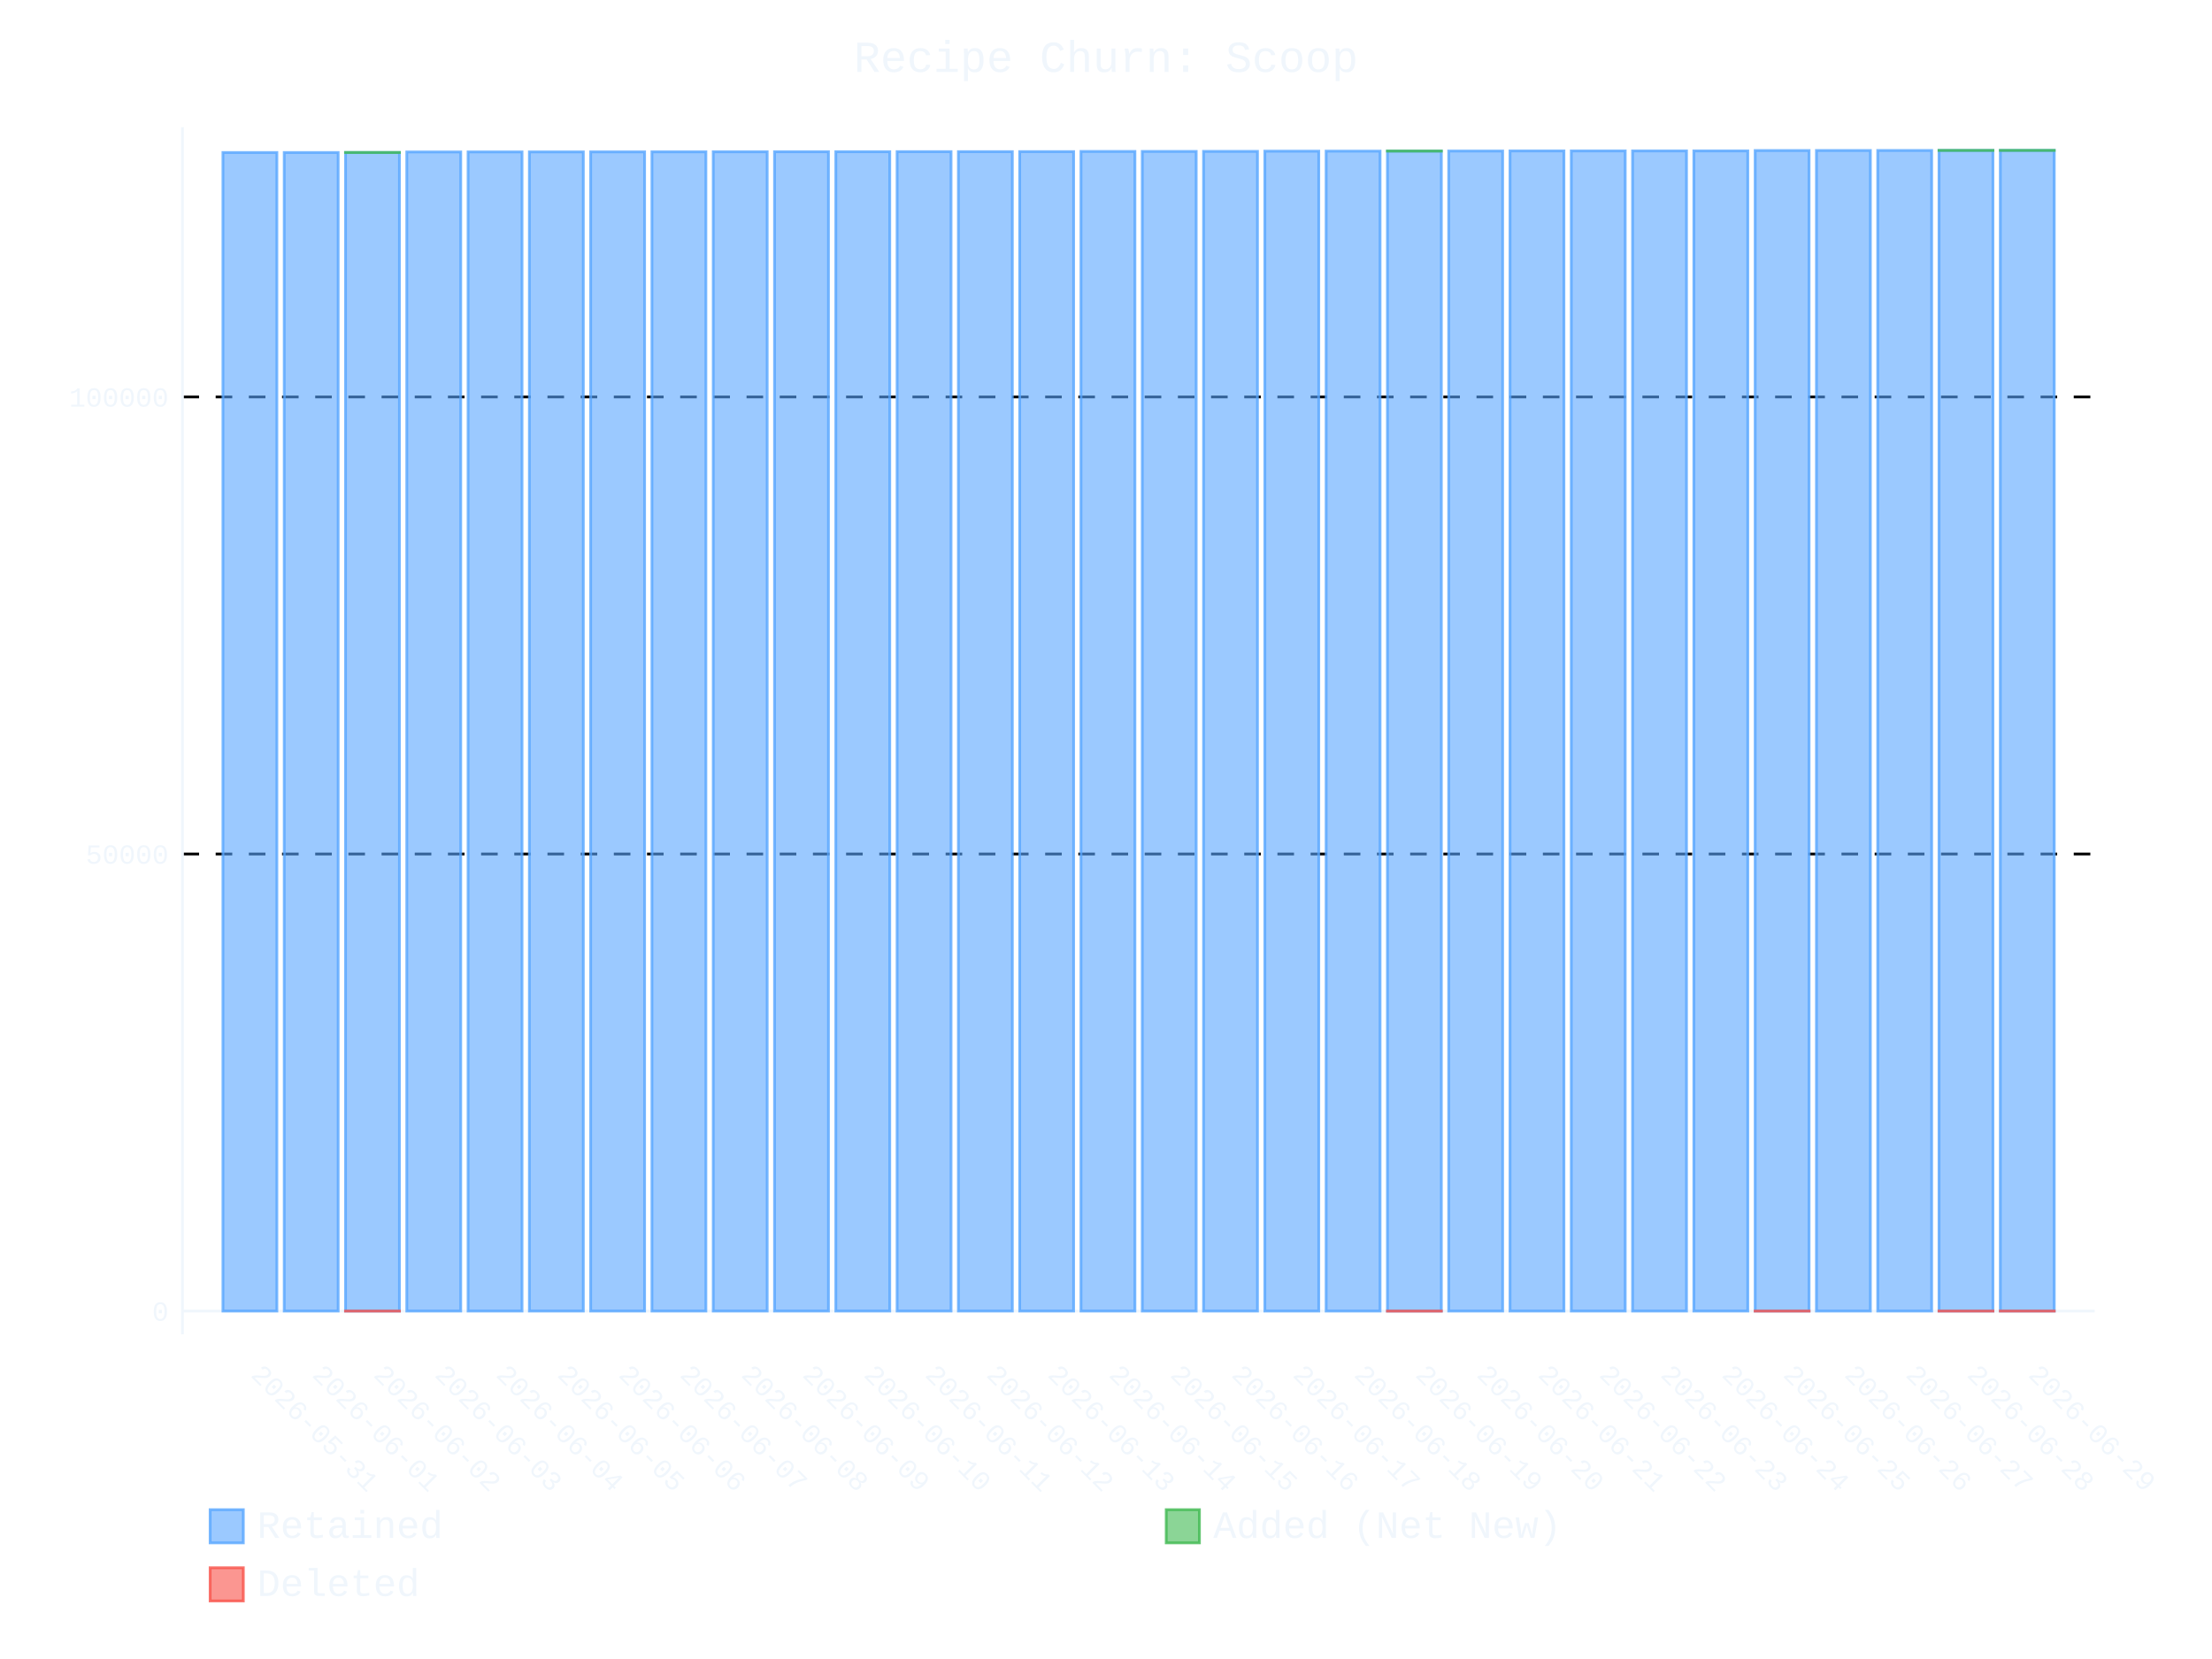
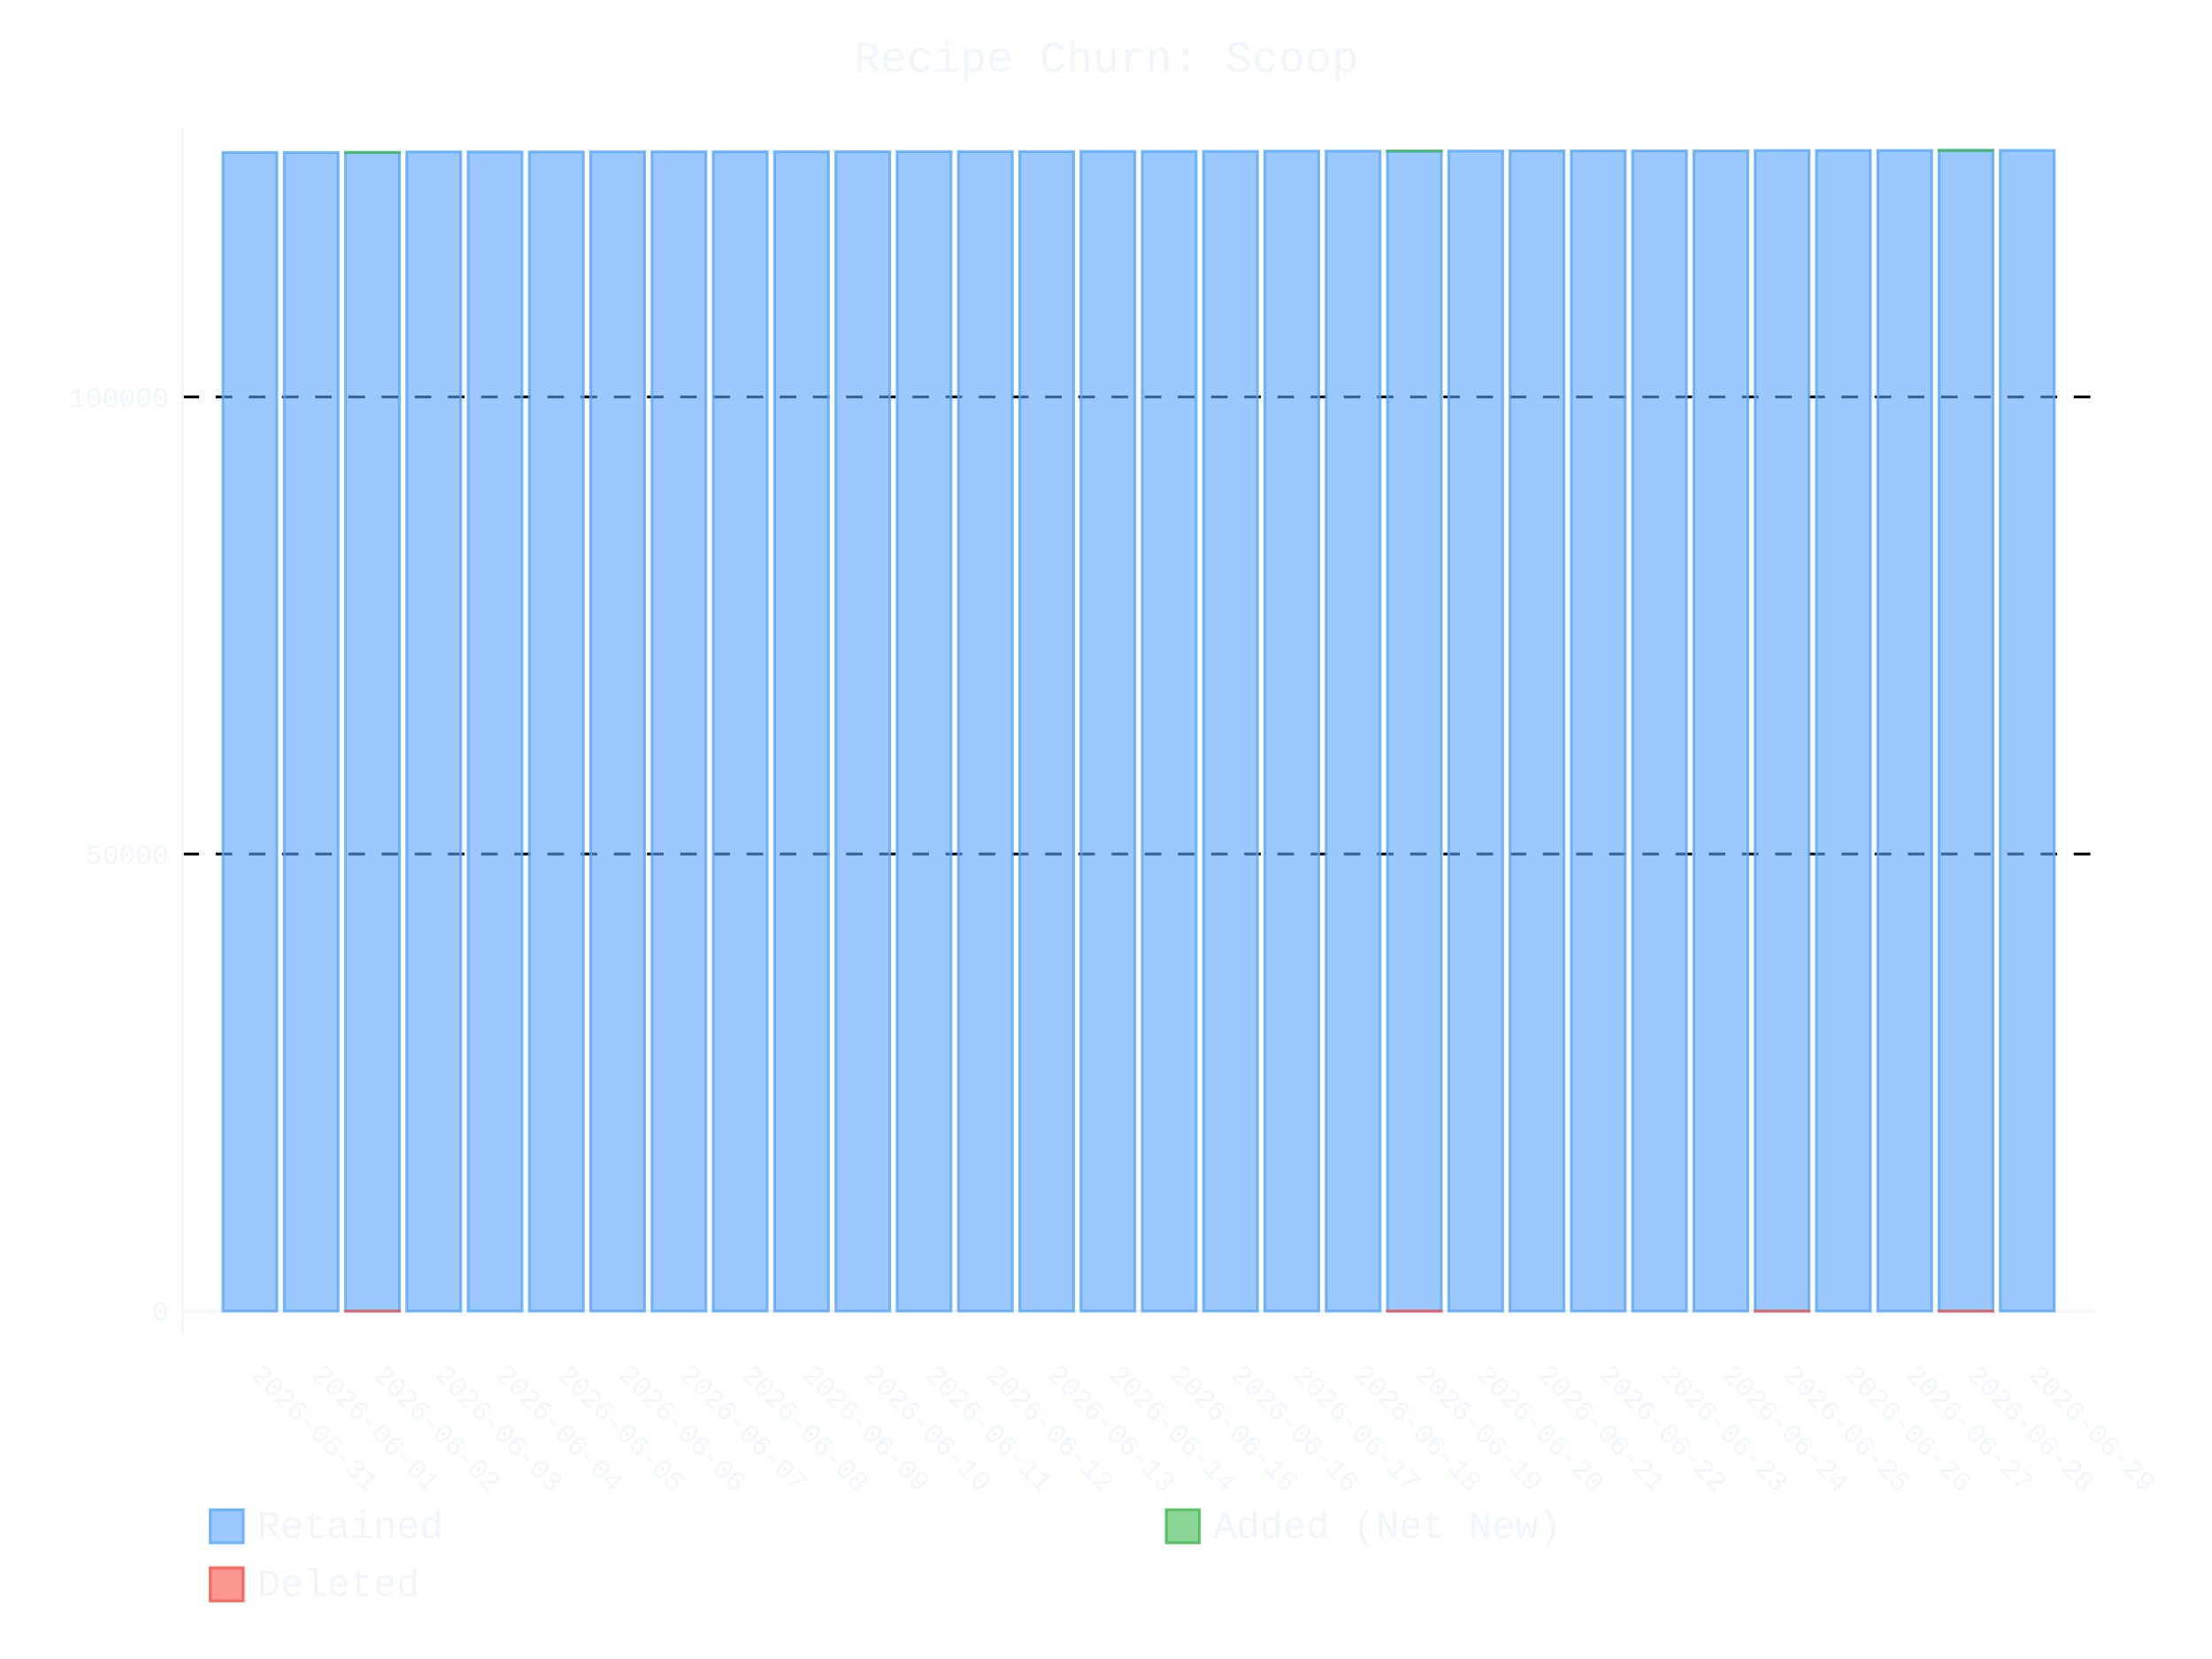
- <svg xmlns="http://www.w3.org/2000/svg" id="chart-387833ea-9f18-4053-acd4-6875814a5b70" class="pygal-chart" viewBox="0 0 800 600">
+ <svg xmlns="http://www.w3.org/2000/svg" id="chart-d72fe73e-ab35-4412-bd22-6958768c29ea" class="pygal-chart" viewBox="0 0 800 600">
  <defs>
-     <style type="text/css">#chart-387833ea-9f18-4053-acd4-6875814a5b70{-webkit-user-select:none;-webkit-font-smoothing:antialiased;font-family:Consolas,"Liberation Mono",Menlo,Courier,monospace}#chart-387833ea-9f18-4053-acd4-6875814a5b70 .title{font-family:Consolas,"Liberation Mono",Menlo,Courier,monospace;font-size:16px}#chart-387833ea-9f18-4053-acd4-6875814a5b70 .legends .legend text{font-family:Consolas,"Liberation Mono",Menlo,Courier,monospace;font-size:14px}#chart-387833ea-9f18-4053-acd4-6875814a5b70 .axis text{font-family:Consolas,"Liberation Mono",Menlo,Courier,monospace;font-size:10px}#chart-387833ea-9f18-4053-acd4-6875814a5b70 .axis text.major{font-family:Consolas,"Liberation Mono",Menlo,Courier,monospace;font-size:10px}#chart-387833ea-9f18-4053-acd4-6875814a5b70 .text-overlay text.value{font-family:Consolas,"Liberation Mono",Menlo,Courier,monospace;font-size:16px}#chart-387833ea-9f18-4053-acd4-6875814a5b70 .text-overlay text.label{font-family:Consolas,"Liberation Mono",Menlo,Courier,monospace;font-size:10px}#chart-387833ea-9f18-4053-acd4-6875814a5b70 .tooltip{font-family:Consolas,"Liberation Mono",Menlo,Courier,monospace;font-size:14px}#chart-387833ea-9f18-4053-acd4-6875814a5b70 text.no_data{font-family:Consolas,"Liberation Mono",Menlo,Courier,monospace;font-size:64px}
- #chart-387833ea-9f18-4053-acd4-6875814a5b70{background-color:transparent}#chart-387833ea-9f18-4053-acd4-6875814a5b70 path,#chart-387833ea-9f18-4053-acd4-6875814a5b70 line,#chart-387833ea-9f18-4053-acd4-6875814a5b70 rect,#chart-387833ea-9f18-4053-acd4-6875814a5b70 circle{-webkit-transition:400ms ease-in;-moz-transition:400ms ease-in;transition:400ms ease-in}#chart-387833ea-9f18-4053-acd4-6875814a5b70 .graph &gt; .background{fill:transparent}#chart-387833ea-9f18-4053-acd4-6875814a5b70 .plot &gt; .background{fill:transparent}#chart-387833ea-9f18-4053-acd4-6875814a5b70 .graph{fill:#f0f6fc}#chart-387833ea-9f18-4053-acd4-6875814a5b70 text.no_data{fill:#f0f6fc}#chart-387833ea-9f18-4053-acd4-6875814a5b70 .title{fill:#f0f6fc}#chart-387833ea-9f18-4053-acd4-6875814a5b70 .legends .legend text{fill:#f0f6fc}#chart-387833ea-9f18-4053-acd4-6875814a5b70 .legends .legend:hover text{fill:#f0f6fc}#chart-387833ea-9f18-4053-acd4-6875814a5b70 .axis .line{stroke:#f0f6fc}#chart-387833ea-9f18-4053-acd4-6875814a5b70 .axis .guide.line{stroke:#9198a1}#chart-387833ea-9f18-4053-acd4-6875814a5b70 .axis .major.line{stroke:#f0f6fc}#chart-387833ea-9f18-4053-acd4-6875814a5b70 .axis text.major{fill:#f0f6fc}#chart-387833ea-9f18-4053-acd4-6875814a5b70 .axis.y .guides:hover .guide.line,#chart-387833ea-9f18-4053-acd4-6875814a5b70 .line-graph .axis.x .guides:hover .guide.line,#chart-387833ea-9f18-4053-acd4-6875814a5b70 .stackedline-graph .axis.x .guides:hover .guide.line,#chart-387833ea-9f18-4053-acd4-6875814a5b70 .xy-graph .axis.x .guides:hover .guide.line{stroke:#f0f6fc}#chart-387833ea-9f18-4053-acd4-6875814a5b70 .axis .guides:hover text{fill:#f0f6fc}#chart-387833ea-9f18-4053-acd4-6875814a5b70 .reactive{fill-opacity:.6;stroke-opacity:.8;stroke-width:1}#chart-387833ea-9f18-4053-acd4-6875814a5b70 .ci{stroke:#f0f6fc}#chart-387833ea-9f18-4053-acd4-6875814a5b70 .reactive.active,#chart-387833ea-9f18-4053-acd4-6875814a5b70 .active .reactive{fill-opacity:.9;stroke-opacity:.9;stroke-width:4}#chart-387833ea-9f18-4053-acd4-6875814a5b70 .ci .reactive.active{stroke-width:1.5}#chart-387833ea-9f18-4053-acd4-6875814a5b70 .series text{fill:#f0f6fc}#chart-387833ea-9f18-4053-acd4-6875814a5b70 .tooltip rect{fill:transparent;stroke:#f0f6fc;-webkit-transition:opacity 400ms ease-in;-moz-transition:opacity 400ms ease-in;transition:opacity 400ms ease-in}#chart-387833ea-9f18-4053-acd4-6875814a5b70 .tooltip .label{fill:#f0f6fc}#chart-387833ea-9f18-4053-acd4-6875814a5b70 .tooltip .label{fill:#f0f6fc}#chart-387833ea-9f18-4053-acd4-6875814a5b70 .tooltip .legend{font-size:.8em;fill:#9198a1}#chart-387833ea-9f18-4053-acd4-6875814a5b70 .tooltip .x_label{font-size:.6em;fill:#f0f6fc}#chart-387833ea-9f18-4053-acd4-6875814a5b70 .tooltip .xlink{font-size:.5em;text-decoration:underline}#chart-387833ea-9f18-4053-acd4-6875814a5b70 .tooltip .value{font-size:1.5em}#chart-387833ea-9f18-4053-acd4-6875814a5b70 .bound{font-size:.5em}#chart-387833ea-9f18-4053-acd4-6875814a5b70 .max-value{font-size:.75em;fill:#9198a1}#chart-387833ea-9f18-4053-acd4-6875814a5b70 .map-element{fill:transparent;stroke:#9198a1 !important}#chart-387833ea-9f18-4053-acd4-6875814a5b70 .map-element .reactive{fill-opacity:inherit;stroke-opacity:inherit}#chart-387833ea-9f18-4053-acd4-6875814a5b70 .color-0,#chart-387833ea-9f18-4053-acd4-6875814a5b70 .color-0 a:visited{stroke:#58a6ff;fill:#58a6ff}#chart-387833ea-9f18-4053-acd4-6875814a5b70 .color-1,#chart-387833ea-9f18-4053-acd4-6875814a5b70 .color-1 a:visited{stroke:#3fb950;fill:#3fb950}#chart-387833ea-9f18-4053-acd4-6875814a5b70 .color-2,#chart-387833ea-9f18-4053-acd4-6875814a5b70 .color-2 a:visited{stroke:#f85149;fill:#f85149}#chart-387833ea-9f18-4053-acd4-6875814a5b70 .text-overlay .color-0 text{fill:black}#chart-387833ea-9f18-4053-acd4-6875814a5b70 .text-overlay .color-1 text{fill:black}#chart-387833ea-9f18-4053-acd4-6875814a5b70 .text-overlay .color-2 text{fill:black}
- #chart-387833ea-9f18-4053-acd4-6875814a5b70 text.no_data{text-anchor:middle}#chart-387833ea-9f18-4053-acd4-6875814a5b70 .guide.line{fill:none}#chart-387833ea-9f18-4053-acd4-6875814a5b70 .centered{text-anchor:middle}#chart-387833ea-9f18-4053-acd4-6875814a5b70 .title{text-anchor:middle}#chart-387833ea-9f18-4053-acd4-6875814a5b70 .legends .legend text{fill-opacity:1}#chart-387833ea-9f18-4053-acd4-6875814a5b70 .axis.x text{text-anchor:middle}#chart-387833ea-9f18-4053-acd4-6875814a5b70 .axis.x:not(.web) text[transform]{text-anchor:start}#chart-387833ea-9f18-4053-acd4-6875814a5b70 .axis.x:not(.web) text[transform].backwards{text-anchor:end}#chart-387833ea-9f18-4053-acd4-6875814a5b70 .axis.y text{text-anchor:end}#chart-387833ea-9f18-4053-acd4-6875814a5b70 .axis.y text[transform].backwards{text-anchor:start}#chart-387833ea-9f18-4053-acd4-6875814a5b70 .axis.y2 text{text-anchor:start}#chart-387833ea-9f18-4053-acd4-6875814a5b70 .axis.y2 text[transform].backwards{text-anchor:end}#chart-387833ea-9f18-4053-acd4-6875814a5b70 .axis .guide.line{stroke-dasharray:4,4;stroke:black}#chart-387833ea-9f18-4053-acd4-6875814a5b70 .axis .major.guide.line{stroke-dasharray:6,6;stroke:black}#chart-387833ea-9f18-4053-acd4-6875814a5b70 .horizontal .axis.y .guide.line,#chart-387833ea-9f18-4053-acd4-6875814a5b70 .horizontal .axis.y2 .guide.line,#chart-387833ea-9f18-4053-acd4-6875814a5b70 .vertical .axis.x .guide.line{opacity:0}#chart-387833ea-9f18-4053-acd4-6875814a5b70 .horizontal .axis.always_show .guide.line,#chart-387833ea-9f18-4053-acd4-6875814a5b70 .vertical .axis.always_show .guide.line{opacity:1 !important}#chart-387833ea-9f18-4053-acd4-6875814a5b70 .axis.y .guides:hover .guide.line,#chart-387833ea-9f18-4053-acd4-6875814a5b70 .axis.y2 .guides:hover .guide.line,#chart-387833ea-9f18-4053-acd4-6875814a5b70 .axis.x .guides:hover .guide.line{opacity:1}#chart-387833ea-9f18-4053-acd4-6875814a5b70 .axis .guides:hover text{opacity:1}#chart-387833ea-9f18-4053-acd4-6875814a5b70 .nofill{fill:none}#chart-387833ea-9f18-4053-acd4-6875814a5b70 .subtle-fill{fill-opacity:.2}#chart-387833ea-9f18-4053-acd4-6875814a5b70 .dot{stroke-width:1px;fill-opacity:1;stroke-opacity:1}#chart-387833ea-9f18-4053-acd4-6875814a5b70 .dot.active{stroke-width:5px}#chart-387833ea-9f18-4053-acd4-6875814a5b70 .dot.negative{fill:transparent}#chart-387833ea-9f18-4053-acd4-6875814a5b70 text,#chart-387833ea-9f18-4053-acd4-6875814a5b70 tspan{stroke:none !important}#chart-387833ea-9f18-4053-acd4-6875814a5b70 .series text.active{opacity:1}#chart-387833ea-9f18-4053-acd4-6875814a5b70 .tooltip rect{fill-opacity:.95;stroke-width:.5}#chart-387833ea-9f18-4053-acd4-6875814a5b70 .tooltip text{fill-opacity:1}#chart-387833ea-9f18-4053-acd4-6875814a5b70 .showable{visibility:hidden}#chart-387833ea-9f18-4053-acd4-6875814a5b70 .showable.shown{visibility:visible}#chart-387833ea-9f18-4053-acd4-6875814a5b70 .gauge-background{fill:rgba(229,229,229,1);stroke:none}#chart-387833ea-9f18-4053-acd4-6875814a5b70 .bg-lines{stroke:transparent;stroke-width:2px}</style>
+     <style type="text/css">#chart-d72fe73e-ab35-4412-bd22-6958768c29ea{-webkit-user-select:none;-webkit-font-smoothing:antialiased;font-family:Consolas,"Liberation Mono",Menlo,Courier,monospace}#chart-d72fe73e-ab35-4412-bd22-6958768c29ea .title{font-family:Consolas,"Liberation Mono",Menlo,Courier,monospace;font-size:16px}#chart-d72fe73e-ab35-4412-bd22-6958768c29ea .legends .legend text{font-family:Consolas,"Liberation Mono",Menlo,Courier,monospace;font-size:14px}#chart-d72fe73e-ab35-4412-bd22-6958768c29ea .axis text{font-family:Consolas,"Liberation Mono",Menlo,Courier,monospace;font-size:10px}#chart-d72fe73e-ab35-4412-bd22-6958768c29ea .axis text.major{font-family:Consolas,"Liberation Mono",Menlo,Courier,monospace;font-size:10px}#chart-d72fe73e-ab35-4412-bd22-6958768c29ea .text-overlay text.value{font-family:Consolas,"Liberation Mono",Menlo,Courier,monospace;font-size:16px}#chart-d72fe73e-ab35-4412-bd22-6958768c29ea .text-overlay text.label{font-family:Consolas,"Liberation Mono",Menlo,Courier,monospace;font-size:10px}#chart-d72fe73e-ab35-4412-bd22-6958768c29ea .tooltip{font-family:Consolas,"Liberation Mono",Menlo,Courier,monospace;font-size:14px}#chart-d72fe73e-ab35-4412-bd22-6958768c29ea text.no_data{font-family:Consolas,"Liberation Mono",Menlo,Courier,monospace;font-size:64px}
+ #chart-d72fe73e-ab35-4412-bd22-6958768c29ea{background-color:transparent}#chart-d72fe73e-ab35-4412-bd22-6958768c29ea path,#chart-d72fe73e-ab35-4412-bd22-6958768c29ea line,#chart-d72fe73e-ab35-4412-bd22-6958768c29ea rect,#chart-d72fe73e-ab35-4412-bd22-6958768c29ea circle{-webkit-transition:400ms ease-in;-moz-transition:400ms ease-in;transition:400ms ease-in}#chart-d72fe73e-ab35-4412-bd22-6958768c29ea .graph &gt; .background{fill:transparent}#chart-d72fe73e-ab35-4412-bd22-6958768c29ea .plot &gt; .background{fill:transparent}#chart-d72fe73e-ab35-4412-bd22-6958768c29ea .graph{fill:#f0f6fc}#chart-d72fe73e-ab35-4412-bd22-6958768c29ea text.no_data{fill:#f0f6fc}#chart-d72fe73e-ab35-4412-bd22-6958768c29ea .title{fill:#f0f6fc}#chart-d72fe73e-ab35-4412-bd22-6958768c29ea .legends .legend text{fill:#f0f6fc}#chart-d72fe73e-ab35-4412-bd22-6958768c29ea .legends .legend:hover text{fill:#f0f6fc}#chart-d72fe73e-ab35-4412-bd22-6958768c29ea .axis .line{stroke:#f0f6fc}#chart-d72fe73e-ab35-4412-bd22-6958768c29ea .axis .guide.line{stroke:#9198a1}#chart-d72fe73e-ab35-4412-bd22-6958768c29ea .axis .major.line{stroke:#f0f6fc}#chart-d72fe73e-ab35-4412-bd22-6958768c29ea .axis text.major{fill:#f0f6fc}#chart-d72fe73e-ab35-4412-bd22-6958768c29ea .axis.y .guides:hover .guide.line,#chart-d72fe73e-ab35-4412-bd22-6958768c29ea .line-graph .axis.x .guides:hover .guide.line,#chart-d72fe73e-ab35-4412-bd22-6958768c29ea .stackedline-graph .axis.x .guides:hover .guide.line,#chart-d72fe73e-ab35-4412-bd22-6958768c29ea .xy-graph .axis.x .guides:hover .guide.line{stroke:#f0f6fc}#chart-d72fe73e-ab35-4412-bd22-6958768c29ea .axis .guides:hover text{fill:#f0f6fc}#chart-d72fe73e-ab35-4412-bd22-6958768c29ea .reactive{fill-opacity:.6;stroke-opacity:.8;stroke-width:1}#chart-d72fe73e-ab35-4412-bd22-6958768c29ea .ci{stroke:#f0f6fc}#chart-d72fe73e-ab35-4412-bd22-6958768c29ea .reactive.active,#chart-d72fe73e-ab35-4412-bd22-6958768c29ea .active .reactive{fill-opacity:.9;stroke-opacity:.9;stroke-width:4}#chart-d72fe73e-ab35-4412-bd22-6958768c29ea .ci .reactive.active{stroke-width:1.5}#chart-d72fe73e-ab35-4412-bd22-6958768c29ea .series text{fill:#f0f6fc}#chart-d72fe73e-ab35-4412-bd22-6958768c29ea .tooltip rect{fill:transparent;stroke:#f0f6fc;-webkit-transition:opacity 400ms ease-in;-moz-transition:opacity 400ms ease-in;transition:opacity 400ms ease-in}#chart-d72fe73e-ab35-4412-bd22-6958768c29ea .tooltip .label{fill:#f0f6fc}#chart-d72fe73e-ab35-4412-bd22-6958768c29ea .tooltip .label{fill:#f0f6fc}#chart-d72fe73e-ab35-4412-bd22-6958768c29ea .tooltip .legend{font-size:.8em;fill:#9198a1}#chart-d72fe73e-ab35-4412-bd22-6958768c29ea .tooltip .x_label{font-size:.6em;fill:#f0f6fc}#chart-d72fe73e-ab35-4412-bd22-6958768c29ea .tooltip .xlink{font-size:.5em;text-decoration:underline}#chart-d72fe73e-ab35-4412-bd22-6958768c29ea .tooltip .value{font-size:1.5em}#chart-d72fe73e-ab35-4412-bd22-6958768c29ea .bound{font-size:.5em}#chart-d72fe73e-ab35-4412-bd22-6958768c29ea .max-value{font-size:.75em;fill:#9198a1}#chart-d72fe73e-ab35-4412-bd22-6958768c29ea .map-element{fill:transparent;stroke:#9198a1 !important}#chart-d72fe73e-ab35-4412-bd22-6958768c29ea .map-element .reactive{fill-opacity:inherit;stroke-opacity:inherit}#chart-d72fe73e-ab35-4412-bd22-6958768c29ea .color-0,#chart-d72fe73e-ab35-4412-bd22-6958768c29ea .color-0 a:visited{stroke:#58a6ff;fill:#58a6ff}#chart-d72fe73e-ab35-4412-bd22-6958768c29ea .color-1,#chart-d72fe73e-ab35-4412-bd22-6958768c29ea .color-1 a:visited{stroke:#3fb950;fill:#3fb950}#chart-d72fe73e-ab35-4412-bd22-6958768c29ea .color-2,#chart-d72fe73e-ab35-4412-bd22-6958768c29ea .color-2 a:visited{stroke:#f85149;fill:#f85149}#chart-d72fe73e-ab35-4412-bd22-6958768c29ea .text-overlay .color-0 text{fill:black}#chart-d72fe73e-ab35-4412-bd22-6958768c29ea .text-overlay .color-1 text{fill:black}#chart-d72fe73e-ab35-4412-bd22-6958768c29ea .text-overlay .color-2 text{fill:black}
+ #chart-d72fe73e-ab35-4412-bd22-6958768c29ea text.no_data{text-anchor:middle}#chart-d72fe73e-ab35-4412-bd22-6958768c29ea .guide.line{fill:none}#chart-d72fe73e-ab35-4412-bd22-6958768c29ea .centered{text-anchor:middle}#chart-d72fe73e-ab35-4412-bd22-6958768c29ea .title{text-anchor:middle}#chart-d72fe73e-ab35-4412-bd22-6958768c29ea .legends .legend text{fill-opacity:1}#chart-d72fe73e-ab35-4412-bd22-6958768c29ea .axis.x text{text-anchor:middle}#chart-d72fe73e-ab35-4412-bd22-6958768c29ea .axis.x:not(.web) text[transform]{text-anchor:start}#chart-d72fe73e-ab35-4412-bd22-6958768c29ea .axis.x:not(.web) text[transform].backwards{text-anchor:end}#chart-d72fe73e-ab35-4412-bd22-6958768c29ea .axis.y text{text-anchor:end}#chart-d72fe73e-ab35-4412-bd22-6958768c29ea .axis.y text[transform].backwards{text-anchor:start}#chart-d72fe73e-ab35-4412-bd22-6958768c29ea .axis.y2 text{text-anchor:start}#chart-d72fe73e-ab35-4412-bd22-6958768c29ea .axis.y2 text[transform].backwards{text-anchor:end}#chart-d72fe73e-ab35-4412-bd22-6958768c29ea .axis .guide.line{stroke-dasharray:4,4;stroke:black}#chart-d72fe73e-ab35-4412-bd22-6958768c29ea .axis .major.guide.line{stroke-dasharray:6,6;stroke:black}#chart-d72fe73e-ab35-4412-bd22-6958768c29ea .horizontal .axis.y .guide.line,#chart-d72fe73e-ab35-4412-bd22-6958768c29ea .horizontal .axis.y2 .guide.line,#chart-d72fe73e-ab35-4412-bd22-6958768c29ea .vertical .axis.x .guide.line{opacity:0}#chart-d72fe73e-ab35-4412-bd22-6958768c29ea .horizontal .axis.always_show .guide.line,#chart-d72fe73e-ab35-4412-bd22-6958768c29ea .vertical .axis.always_show .guide.line{opacity:1 !important}#chart-d72fe73e-ab35-4412-bd22-6958768c29ea .axis.y .guides:hover .guide.line,#chart-d72fe73e-ab35-4412-bd22-6958768c29ea .axis.y2 .guides:hover .guide.line,#chart-d72fe73e-ab35-4412-bd22-6958768c29ea .axis.x .guides:hover .guide.line{opacity:1}#chart-d72fe73e-ab35-4412-bd22-6958768c29ea .axis .guides:hover text{opacity:1}#chart-d72fe73e-ab35-4412-bd22-6958768c29ea .nofill{fill:none}#chart-d72fe73e-ab35-4412-bd22-6958768c29ea .subtle-fill{fill-opacity:.2}#chart-d72fe73e-ab35-4412-bd22-6958768c29ea .dot{stroke-width:1px;fill-opacity:1;stroke-opacity:1}#chart-d72fe73e-ab35-4412-bd22-6958768c29ea .dot.active{stroke-width:5px}#chart-d72fe73e-ab35-4412-bd22-6958768c29ea .dot.negative{fill:transparent}#chart-d72fe73e-ab35-4412-bd22-6958768c29ea text,#chart-d72fe73e-ab35-4412-bd22-6958768c29ea tspan{stroke:none !important}#chart-d72fe73e-ab35-4412-bd22-6958768c29ea .series text.active{opacity:1}#chart-d72fe73e-ab35-4412-bd22-6958768c29ea .tooltip rect{fill-opacity:.95;stroke-width:.5}#chart-d72fe73e-ab35-4412-bd22-6958768c29ea .tooltip text{fill-opacity:1}#chart-d72fe73e-ab35-4412-bd22-6958768c29ea .showable{visibility:hidden}#chart-d72fe73e-ab35-4412-bd22-6958768c29ea .showable.shown{visibility:visible}#chart-d72fe73e-ab35-4412-bd22-6958768c29ea .gauge-background{fill:rgba(229,229,229,1);stroke:none}#chart-d72fe73e-ab35-4412-bd22-6958768c29ea .bg-lines{stroke:transparent;stroke-width:2px}</style>
  </defs>
  <g class="graph stackedbar-graph vertical">
    <rect x="0" y="0" width="800" height="600" class="background" />
    <g transform="translate(66, 46)" class="plot">
      <rect x="0" y="0" width="691.574" height="436.574" class="background" />
      <g class="axis y always_show">
        <g class="guides">
          <path d="M0 428.161 h691.574" class="axis major line" />
          <text x="-5" y="431.661" class="major">0</text>
        </g>
        <g class="guides">
          <path d="M0 262.862 h691.574" class="major guide line" />
          <text x="-5" y="266.362" class="major">50000</text>
        </g>
        <g class="guides">
          <path d="M0 97.562 h691.574" class="major guide line" />
          <text x="-5" y="101.062" class="major">100000</text>
        </g>
      </g>
      <g class="axis x">
        <path d="M0 0 v436.574" class="line" />
        <g class="guides">
          <path d="M24.382 0 v436.574" class="guide line" />
          <text x="24.382" y="451.574" class="" transform="rotate(45 24.3824 451.5736)">2026-05-31</text>
        </g>
        <g class="guides">
          <path d="M46.548 0 v436.574" class="guide line" />
          <text x="46.548" y="451.574" class="" transform="rotate(45 46.54822 451.5736)">2026-06-01</text>
        </g>
        <g class="guides">
          <path d="M68.714 0 v436.574" class="guide line" />
          <text x="68.714" y="451.574" class="" transform="rotate(45 68.71404 451.5736)">2026-06-02</text>
        </g>
        <g class="guides">
          <path d="M90.88 0 v436.574" class="guide line" />
          <text x="90.88" y="451.574" class="" transform="rotate(45 90.87986 451.5736)">2026-06-03</text>
        </g>
        <g class="guides">
          <path d="M113.046 0 v436.574" class="guide line" />
          <text x="113.046" y="451.574" class="" transform="rotate(45 113.0457 451.5736)">2026-06-04</text>
        </g>
        <g class="guides">
          <path d="M135.212 0 v436.574" class="guide line" />
          <text x="135.212" y="451.574" class="" transform="rotate(45 135.2115 451.5736)">2026-06-05</text>
        </g>
        <g class="guides">
          <path d="M157.377 0 v436.574" class="guide line" />
          <text x="157.377" y="451.574" class="" transform="rotate(45 157.3773 451.5736)">2026-06-06</text>
        </g>
        <g class="guides">
          <path d="M179.543 0 v436.574" class="guide line" />
          <text x="179.543" y="451.574" class="" transform="rotate(45 179.5431 451.5736)">2026-06-07</text>
        </g>
        <g class="guides">
          <path d="M201.709 0 v436.574" class="guide line" />
          <text x="201.709" y="451.574" class="" transform="rotate(45 201.709 451.5736)">2026-06-08</text>
        </g>
        <g class="guides">
          <path d="M223.875 0 v436.574" class="guide line" />
          <text x="223.875" y="451.574" class="" transform="rotate(45 223.8748 451.5736)">2026-06-09</text>
        </g>
        <g class="guides">
          <path d="M246.041 0 v436.574" class="guide line" />
          <text x="246.041" y="451.574" class="" transform="rotate(45 246.0406 451.5736)">2026-06-10</text>
        </g>
        <g class="guides">
          <path d="M268.206 0 v436.574" class="guide line" />
          <text x="268.206" y="451.574" class="" transform="rotate(45 268.2064 451.5736)">2026-06-11</text>
        </g>
        <g class="guides">
          <path d="M290.372 0 v436.574" class="guide line" />
          <text x="290.372" y="451.574" class="" transform="rotate(45 290.3722 451.5736)">2026-06-12</text>
        </g>
        <g class="guides">
          <path d="M312.538 0 v436.574" class="guide line" />
          <text x="312.538" y="451.574" class="" transform="rotate(45 312.5381 451.5736)">2026-06-13</text>
        </g>
        <g class="guides">
          <path d="M334.704 0 v436.574" class="guide line" />
          <text x="334.704" y="451.574" class="" transform="rotate(45 334.7039 451.5736)">2026-06-14</text>
        </g>
        <g class="guides">
          <path d="M356.87 0 v436.574" class="guide line" />
          <text x="356.87" y="451.574" class="" transform="rotate(45 356.8697 451.5736)">2026-06-15</text>
        </g>
        <g class="guides">
          <path d="M379.036 0 v436.574" class="guide line" />
          <text x="379.036" y="451.574" class="" transform="rotate(45 379.0355 451.5736)">2026-06-16</text>
        </g>
        <g class="guides">
          <path d="M401.201 0 v436.574" class="guide line" />
          <text x="401.201" y="451.574" class="" transform="rotate(45 401.2013 451.5736)">2026-06-17</text>
        </g>
        <g class="guides">
          <path d="M423.367 0 v436.574" class="guide line" />
          <text x="423.367" y="451.574" class="" transform="rotate(45 423.3672 451.5736)">2026-06-18</text>
        </g>
        <g class="guides">
          <path d="M445.533 0 v436.574" class="guide line" />
          <text x="445.533" y="451.574" class="" transform="rotate(45 445.533 451.5736)">2026-06-19</text>
        </g>
        <g class="guides">
          <path d="M467.699 0 v436.574" class="guide line" />
          <text x="467.699" y="451.574" class="" transform="rotate(45 467.6988 451.5736)">2026-06-20</text>
        </g>
        <g class="guides">
          <path d="M489.865 0 v436.574" class="guide line" />
          <text x="489.865" y="451.574" class="" transform="rotate(45 489.8646 451.5736)">2026-06-21</text>
        </g>
        <g class="guides">
          <path d="M512.03 0 v436.574" class="guide line" />
          <text x="512.03" y="451.574" class="" transform="rotate(45 512.0304 451.5736)">2026-06-22</text>
        </g>
        <g class="guides">
          <path d="M534.196 0 v436.574" class="guide line" />
          <text x="534.196" y="451.574" class="" transform="rotate(45 534.1963 451.5736)">2026-06-23</text>
        </g>
        <g class="guides">
          <path d="M556.362 0 v436.574" class="guide line" />
          <text x="556.362" y="451.574" class="" transform="rotate(45 556.3621 451.5736)">2026-06-24</text>
        </g>
        <g class="guides">
          <path d="M578.528 0 v436.574" class="guide line" />
          <text x="578.528" y="451.574" class="" transform="rotate(45 578.5279 451.5736)">2026-06-25</text>
        </g>
        <g class="guides">
          <path d="M600.694 0 v436.574" class="guide line" />
          <text x="600.694" y="451.574" class="" transform="rotate(45 600.6937 451.5736)">2026-06-26</text>
        </g>
        <g class="guides">
          <path d="M622.86 0 v436.574" class="guide line" />
          <text x="622.86" y="451.574" class="" transform="rotate(45 622.8596 451.5736)">2026-06-27</text>
        </g>
        <g class="guides">
          <path d="M645.025 0 v436.574" class="guide line" />
          <text x="645.025" y="451.574" class="" transform="rotate(45 645.0254 451.5736)">2026-06-28</text>
        </g>
        <g class="guides">
          <path d="M667.191 0 v436.574" class="guide line" />
          <text x="667.191" y="451.574" class="" transform="rotate(45 667.1912 451.5736)">2026-06-29</text>
        </g>
      </g>
      <g class="series serie-0 color-0">
        <g class="bars">
          <g class="bar">
            <rect x="14.629" y="9.159" rx="0" ry="0" width="19.506" height="419.002" class="rect reactive tooltip-trigger" />
          </g>
          <g class="bar">
            <rect x="36.795" y="9.159" rx="0" ry="0" width="19.506" height="419.002" class="rect reactive tooltip-trigger" />
          </g>
          <g class="bar">
            <rect x="58.961" y="9.156" rx="0" ry="0" width="19.506" height="419.005" class="rect reactive tooltip-trigger" />
          </g>
          <g class="bar">
            <rect x="81.127" y="8.958" rx="0" ry="0" width="19.506" height="419.204" class="rect reactive tooltip-trigger" />
          </g>
          <g class="bar">
            <rect x="103.293" y="8.941" rx="0" ry="0" width="19.506" height="419.22" class="rect reactive tooltip-trigger" />
          </g>
          <g class="bar">
            <rect x="125.459" y="8.935" rx="0" ry="0" width="19.506" height="419.227" class="rect reactive tooltip-trigger" />
          </g>
          <g class="bar">
            <rect x="147.624" y="8.925" rx="0" ry="0" width="19.506" height="419.237" class="rect reactive tooltip-trigger" />
          </g>
          <g class="bar">
            <rect x="169.79" y="8.911" rx="0" ry="0" width="19.506" height="419.25" class="rect reactive tooltip-trigger" />
          </g>
          <g class="bar">
            <rect x="191.956" y="8.892" rx="0" ry="0" width="19.506" height="419.27" class="rect reactive tooltip-trigger" />
          </g>
          <g class="bar">
            <rect x="214.122" y="8.878" rx="0" ry="0" width="19.506" height="419.283" class="rect reactive tooltip-trigger" />
          </g>
          <g class="bar">
            <rect x="236.288" y="8.868" rx="0" ry="0" width="19.506" height="419.293" class="rect reactive tooltip-trigger" />
          </g>
          <g class="bar">
            <rect x="258.453" y="8.849" rx="0" ry="0" width="19.506" height="419.313" class="rect reactive tooltip-trigger" />
          </g>
          <g class="bar">
            <rect x="280.619" y="8.845" rx="0" ry="0" width="19.506" height="419.316" class="rect reactive tooltip-trigger" />
          </g>
          <g class="bar">
            <rect x="302.785" y="8.835" rx="0" ry="0" width="19.506" height="419.326" class="rect reactive tooltip-trigger" />
          </g>
          <g class="bar">
            <rect x="324.951" y="8.773" rx="0" ry="0" width="19.506" height="419.389" class="rect reactive tooltip-trigger" />
          </g>
          <g class="bar">
            <rect x="347.117" y="8.766" rx="0" ry="0" width="19.506" height="419.395" class="rect reactive tooltip-trigger" />
          </g>
          <g class="bar">
            <rect x="369.283" y="8.743" rx="0" ry="0" width="19.506" height="419.419" class="rect reactive tooltip-trigger" />
          </g>
          <g class="bar">
            <rect x="391.448" y="8.667" rx="0" ry="0" width="19.506" height="419.495" class="rect reactive tooltip-trigger" />
          </g>
          <g class="bar">
            <rect x="413.614" y="8.657" rx="0" ry="0" width="19.506" height="419.505" class="rect reactive tooltip-trigger" />
          </g>
          <g class="bar">
            <rect x="435.78" y="8.647" rx="0" ry="0" width="19.506" height="419.515" class="rect reactive tooltip-trigger" />
          </g>
          <g class="bar">
            <rect x="457.946" y="8.617" rx="0" ry="0" width="19.506" height="419.544" class="rect reactive tooltip-trigger" />
          </g>
          <g class="bar">
            <rect x="480.112" y="8.584" rx="0" ry="0" width="19.506" height="419.577" class="rect reactive tooltip-trigger" />
          </g>
          <g class="bar">
            <rect x="502.277" y="8.584" rx="0" ry="0" width="19.506" height="419.577" class="rect reactive tooltip-trigger" />
          </g>
          <g class="bar">
            <rect x="524.443" y="8.584" rx="0" ry="0" width="19.506" height="419.577" class="rect reactive tooltip-trigger" />
          </g>
          <g class="bar">
            <rect x="546.609" y="8.577" rx="0" ry="0" width="19.506" height="419.584" class="rect reactive tooltip-trigger" />
          </g>
          <g class="bar">
            <rect x="568.775" y="8.442" rx="0" ry="0" width="19.506" height="419.719" class="rect reactive tooltip-trigger" />
          </g>
          <g class="bar">
            <rect x="590.941" y="8.425" rx="0" ry="0" width="19.506" height="419.736" class="rect reactive tooltip-trigger" />
          </g>
          <g class="bar">
            <rect x="613.107" y="8.419" rx="0" ry="0" width="19.506" height="419.743" class="rect reactive tooltip-trigger" />
          </g>
          <g class="bar">
            <rect x="635.272" y="8.406" rx="0" ry="0" width="19.506" height="419.756" class="rect reactive tooltip-trigger" />
          </g>
          <g class="bar">
-             <rect x="657.438" y="8.399" rx="0" ry="0" width="19.506" height="419.762" class="rect reactive tooltip-trigger" />
+             <rect x="657.438" y="8.396" rx="0" ry="0" width="19.506" height="419.766" class="rect reactive tooltip-trigger" />
          </g>
        </g>
      </g>
      <g class="series serie-1 color-1">
        <g class="bars">
          <g class="bar">
            <rect x="14.629" y="9.159" rx="0" ry="0" width="19.506" height="0.0" class="rect reactive tooltip-trigger" />
          </g>
          <g class="bar">
            <rect x="36.795" y="9.159" rx="0" ry="0" width="19.506" height="0.0" class="rect reactive tooltip-trigger" />
          </g>
          <g class="bar">
            <rect x="58.961" y="9.149" rx="0" ry="0" width="19.506" height="0.007" class="rect reactive tooltip-trigger" />
          </g>
          <g class="bar">
            <rect x="81.127" y="8.958" rx="0" ry="0" width="19.506" height="0.0" class="rect reactive tooltip-trigger" />
          </g>
          <g class="bar">
            <rect x="103.293" y="8.941" rx="0" ry="0" width="19.506" height="0.0" class="rect reactive tooltip-trigger" />
          </g>
          <g class="bar">
            <rect x="125.459" y="8.935" rx="0" ry="0" width="19.506" height="0.0" class="rect reactive tooltip-trigger" />
          </g>
          <g class="bar">
            <rect x="147.624" y="8.925" rx="0" ry="0" width="19.506" height="0.0" class="rect reactive tooltip-trigger" />
          </g>
          <g class="bar">
            <rect x="169.79" y="8.911" rx="0" ry="0" width="19.506" height="0.0" class="rect reactive tooltip-trigger" />
          </g>
          <g class="bar">
            <rect x="191.956" y="8.892" rx="0" ry="0" width="19.506" height="0.0" class="rect reactive tooltip-trigger" />
          </g>
          <g class="bar">
            <rect x="214.122" y="8.878" rx="0" ry="0" width="19.506" height="0.0" class="rect reactive tooltip-trigger" />
          </g>
          <g class="bar">
            <rect x="236.288" y="8.868" rx="0" ry="0" width="19.506" height="0.0" class="rect reactive tooltip-trigger" />
          </g>
          <g class="bar">
            <rect x="258.453" y="8.849" rx="0" ry="0" width="19.506" height="0.0" class="rect reactive tooltip-trigger" />
          </g>
          <g class="bar">
            <rect x="280.619" y="8.845" rx="0" ry="0" width="19.506" height="0.0" class="rect reactive tooltip-trigger" />
          </g>
          <g class="bar">
            <rect x="302.785" y="8.835" rx="0" ry="0" width="19.506" height="0.0" class="rect reactive tooltip-trigger" />
          </g>
          <g class="bar">
            <rect x="324.951" y="8.773" rx="0" ry="0" width="19.506" height="0.0" class="rect reactive tooltip-trigger" />
          </g>
          <g class="bar">
            <rect x="347.117" y="8.766" rx="0" ry="0" width="19.506" height="0.0" class="rect reactive tooltip-trigger" />
          </g>
          <g class="bar">
            <rect x="369.283" y="8.743" rx="0" ry="0" width="19.506" height="0.0" class="rect reactive tooltip-trigger" />
          </g>
          <g class="bar">
            <rect x="391.448" y="8.667" rx="0" ry="0" width="19.506" height="0.0" class="rect reactive tooltip-trigger" />
          </g>
          <g class="bar">
            <rect x="413.614" y="8.657" rx="0" ry="0" width="19.506" height="0.0" class="rect reactive tooltip-trigger" />
          </g>
          <g class="bar">
            <rect x="435.78" y="8.63" rx="0" ry="0" width="19.506" height="0.017" class="rect reactive tooltip-trigger" />
          </g>
          <g class="bar">
            <rect x="457.946" y="8.617" rx="0" ry="0" width="19.506" height="0.0" class="rect reactive tooltip-trigger" />
          </g>
          <g class="bar">
            <rect x="480.112" y="8.584" rx="0" ry="0" width="19.506" height="0.0" class="rect reactive tooltip-trigger" />
          </g>
          <g class="bar">
            <rect x="502.277" y="8.584" rx="0" ry="0" width="19.506" height="0.0" class="rect reactive tooltip-trigger" />
          </g>
          <g class="bar">
            <rect x="524.443" y="8.584" rx="0" ry="0" width="19.506" height="0.0" class="rect reactive tooltip-trigger" />
          </g>
          <g class="bar">
            <rect x="546.609" y="8.577" rx="0" ry="0" width="19.506" height="0.0" class="rect reactive tooltip-trigger" />
          </g>
          <g class="bar">
            <rect x="568.775" y="8.442" rx="0" ry="0" width="19.506" height="0.0" class="rect reactive tooltip-trigger" />
          </g>
          <g class="bar">
            <rect x="590.941" y="8.425" rx="0" ry="0" width="19.506" height="0.0" class="rect reactive tooltip-trigger" />
          </g>
          <g class="bar">
            <rect x="613.107" y="8.419" rx="0" ry="0" width="19.506" height="0.0" class="rect reactive tooltip-trigger" />
          </g>
          <g class="bar">
            <rect x="635.272" y="8.402" rx="0" ry="0" width="19.506" height="0.003" class="rect reactive tooltip-trigger" />
          </g>
          <g class="bar">
-             <rect x="657.438" y="8.396" rx="0" ry="0" width="19.506" height="0.003" class="rect reactive tooltip-trigger" />
+             <rect x="657.438" y="8.396" rx="0" ry="0" width="19.506" height="0.0" class="rect reactive tooltip-trigger" />
          </g>
        </g>
      </g>
      <g class="series serie-2 color-2">
        <g class="bars">
          <g class="bar">
            <rect x="14.629" y="9.159" rx="0" ry="0" width="19.506" height="0.0" class="rect reactive tooltip-trigger" />
          </g>
          <g class="bar">
            <rect x="36.795" y="9.159" rx="0" ry="0" width="19.506" height="0.0" class="rect reactive tooltip-trigger" />
          </g>
          <g class="bar">
            <rect x="58.961" y="428.161" rx="0" ry="0" width="19.506" height="0.007" class="rect reactive tooltip-trigger" />
          </g>
          <g class="bar">
            <rect x="81.127" y="8.958" rx="0" ry="0" width="19.506" height="0.0" class="rect reactive tooltip-trigger" />
          </g>
          <g class="bar">
            <rect x="103.293" y="8.941" rx="0" ry="0" width="19.506" height="0.0" class="rect reactive tooltip-trigger" />
          </g>
          <g class="bar">
            <rect x="125.459" y="8.935" rx="0" ry="0" width="19.506" height="0.0" class="rect reactive tooltip-trigger" />
          </g>
          <g class="bar">
            <rect x="147.624" y="8.925" rx="0" ry="0" width="19.506" height="0.0" class="rect reactive tooltip-trigger" />
          </g>
          <g class="bar">
            <rect x="169.79" y="8.911" rx="0" ry="0" width="19.506" height="0.0" class="rect reactive tooltip-trigger" />
          </g>
          <g class="bar">
            <rect x="191.956" y="8.892" rx="0" ry="0" width="19.506" height="0.0" class="rect reactive tooltip-trigger" />
          </g>
          <g class="bar">
            <rect x="214.122" y="8.878" rx="0" ry="0" width="19.506" height="0.0" class="rect reactive tooltip-trigger" />
          </g>
          <g class="bar">
            <rect x="236.288" y="8.868" rx="0" ry="0" width="19.506" height="0.0" class="rect reactive tooltip-trigger" />
          </g>
          <g class="bar">
            <rect x="258.453" y="8.849" rx="0" ry="0" width="19.506" height="0.0" class="rect reactive tooltip-trigger" />
          </g>
          <g class="bar">
            <rect x="280.619" y="8.845" rx="0" ry="0" width="19.506" height="0.0" class="rect reactive tooltip-trigger" />
          </g>
          <g class="bar">
            <rect x="302.785" y="8.835" rx="0" ry="0" width="19.506" height="0.0" class="rect reactive tooltip-trigger" />
          </g>
          <g class="bar">
            <rect x="324.951" y="8.773" rx="0" ry="0" width="19.506" height="0.0" class="rect reactive tooltip-trigger" />
          </g>
          <g class="bar">
            <rect x="347.117" y="8.766" rx="0" ry="0" width="19.506" height="0.0" class="rect reactive tooltip-trigger" />
          </g>
          <g class="bar">
            <rect x="369.283" y="8.743" rx="0" ry="0" width="19.506" height="0.0" class="rect reactive tooltip-trigger" />
          </g>
          <g class="bar">
            <rect x="391.448" y="8.667" rx="0" ry="0" width="19.506" height="0.0" class="rect reactive tooltip-trigger" />
          </g>
          <g class="bar">
            <rect x="413.614" y="8.657" rx="0" ry="0" width="19.506" height="0.0" class="rect reactive tooltip-trigger" />
          </g>
          <g class="bar">
            <rect x="435.78" y="428.161" rx="0" ry="0" width="19.506" height="0.017" class="rect reactive tooltip-trigger" />
          </g>
          <g class="bar">
            <rect x="457.946" y="8.617" rx="0" ry="0" width="19.506" height="0.0" class="rect reactive tooltip-trigger" />
          </g>
          <g class="bar">
            <rect x="480.112" y="8.584" rx="0" ry="0" width="19.506" height="0.0" class="rect reactive tooltip-trigger" />
          </g>
          <g class="bar">
            <rect x="502.277" y="8.584" rx="0" ry="0" width="19.506" height="0.0" class="rect reactive tooltip-trigger" />
          </g>
          <g class="bar">
            <rect x="524.443" y="8.584" rx="0" ry="0" width="19.506" height="0.0" class="rect reactive tooltip-trigger" />
          </g>
          <g class="bar">
            <rect x="546.609" y="8.577" rx="0" ry="0" width="19.506" height="0.0" class="rect reactive tooltip-trigger" />
          </g>
          <g class="bar">
            <rect x="568.775" y="428.161" rx="0" ry="0" width="19.506" height="0.007" class="rect reactive tooltip-trigger" />
          </g>
          <g class="bar">
            <rect x="590.941" y="8.425" rx="0" ry="0" width="19.506" height="0.0" class="rect reactive tooltip-trigger" />
          </g>
          <g class="bar">
            <rect x="613.107" y="8.419" rx="0" ry="0" width="19.506" height="0.0" class="rect reactive tooltip-trigger" />
          </g>
          <g class="bar">
            <rect x="635.272" y="428.161" rx="0" ry="0" width="19.506" height="0.003" class="rect reactive tooltip-trigger" />
          </g>
          <g class="bar">
-             <rect x="657.438" y="428.161" rx="0" ry="0" width="19.506" height="0.003" class="rect reactive tooltip-trigger" />
+             <rect x="657.438" y="8.396" rx="0" ry="0" width="19.506" height="0.0" class="rect reactive tooltip-trigger" />
          </g>
        </g>
      </g>
    </g>
    <g class="titles">
      <text x="400.0" y="26" class="title plot_title">Recipe Churn: Scoop</text>
    </g>
    <g transform="translate(66, 46)" class="plot overlay">
      <g class="series serie-0 color-0" />
      <g class="series serie-1 color-1" />
      <g class="series serie-2 color-2" />
    </g>
    <g transform="translate(66, 46)" class="plot text-overlay">
      <g class="series serie-0 color-0" />
      <g class="series serie-1 color-1" />
      <g class="series serie-2 color-2" />
    </g>
    <g transform="translate(66, 46)" class="plot tooltip-overlay">
      <g transform="translate(0 0)" style="opacity: 0" class="tooltip">
        <rect rx="0" ry="0" width="0" height="0" class="tooltip-box" />
        <g class="text" />
      </g>
    </g>
    <g transform="translate(76, 545)" class="legends">
      <g id="activate-serie-0" class="legend reactive activate-serie">
        <rect x="0.0" y="1.0" width="12" height="12" class="color-0 reactive" />
        <text x="17.0" y="11.2">Retained</text>
      </g>
      <g id="activate-serie-1" class="legend reactive activate-serie">
        <rect x="345.787" y="1.0" width="12" height="12" class="color-1 reactive" />
        <text x="362.787" y="11.2">Added (Net New)</text>
      </g>
      <g id="activate-serie-2" class="legend reactive activate-serie">
        <rect x="0.0" y="22.0" width="12" height="12" class="color-2 reactive" />
        <text x="17.0" y="32.2">Deleted</text>
      </g>
    </g>
  </g>
</svg>
